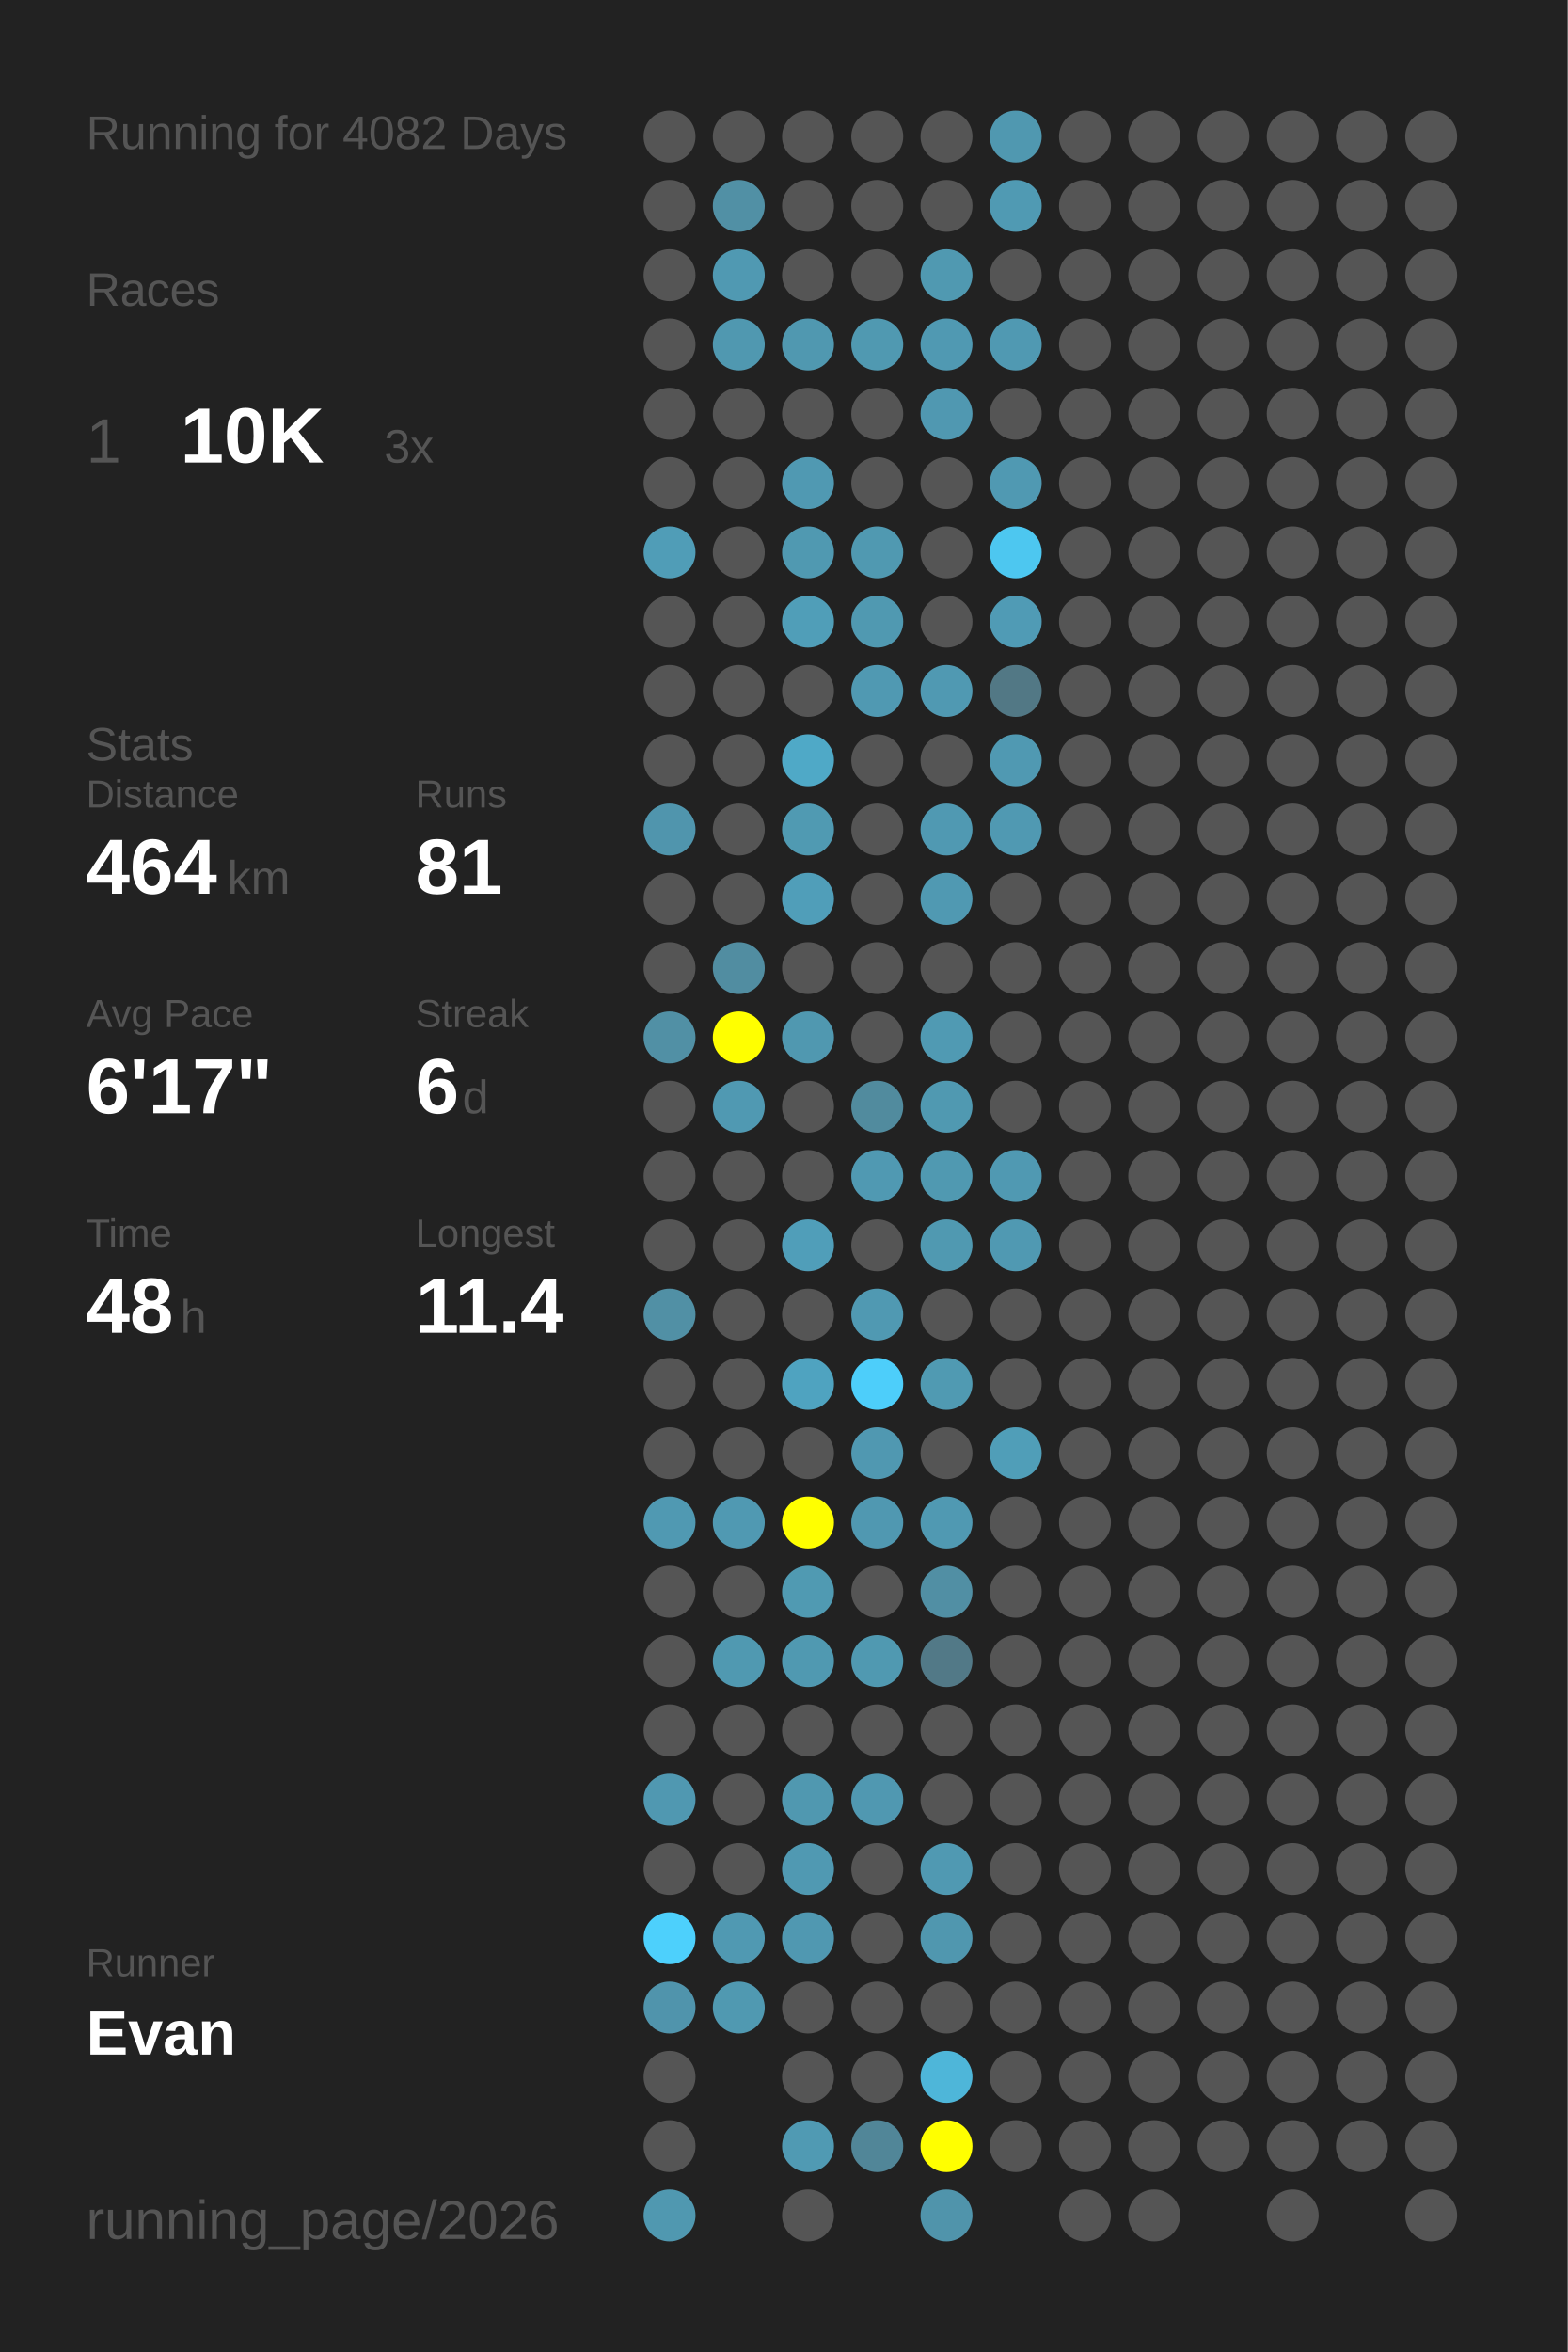
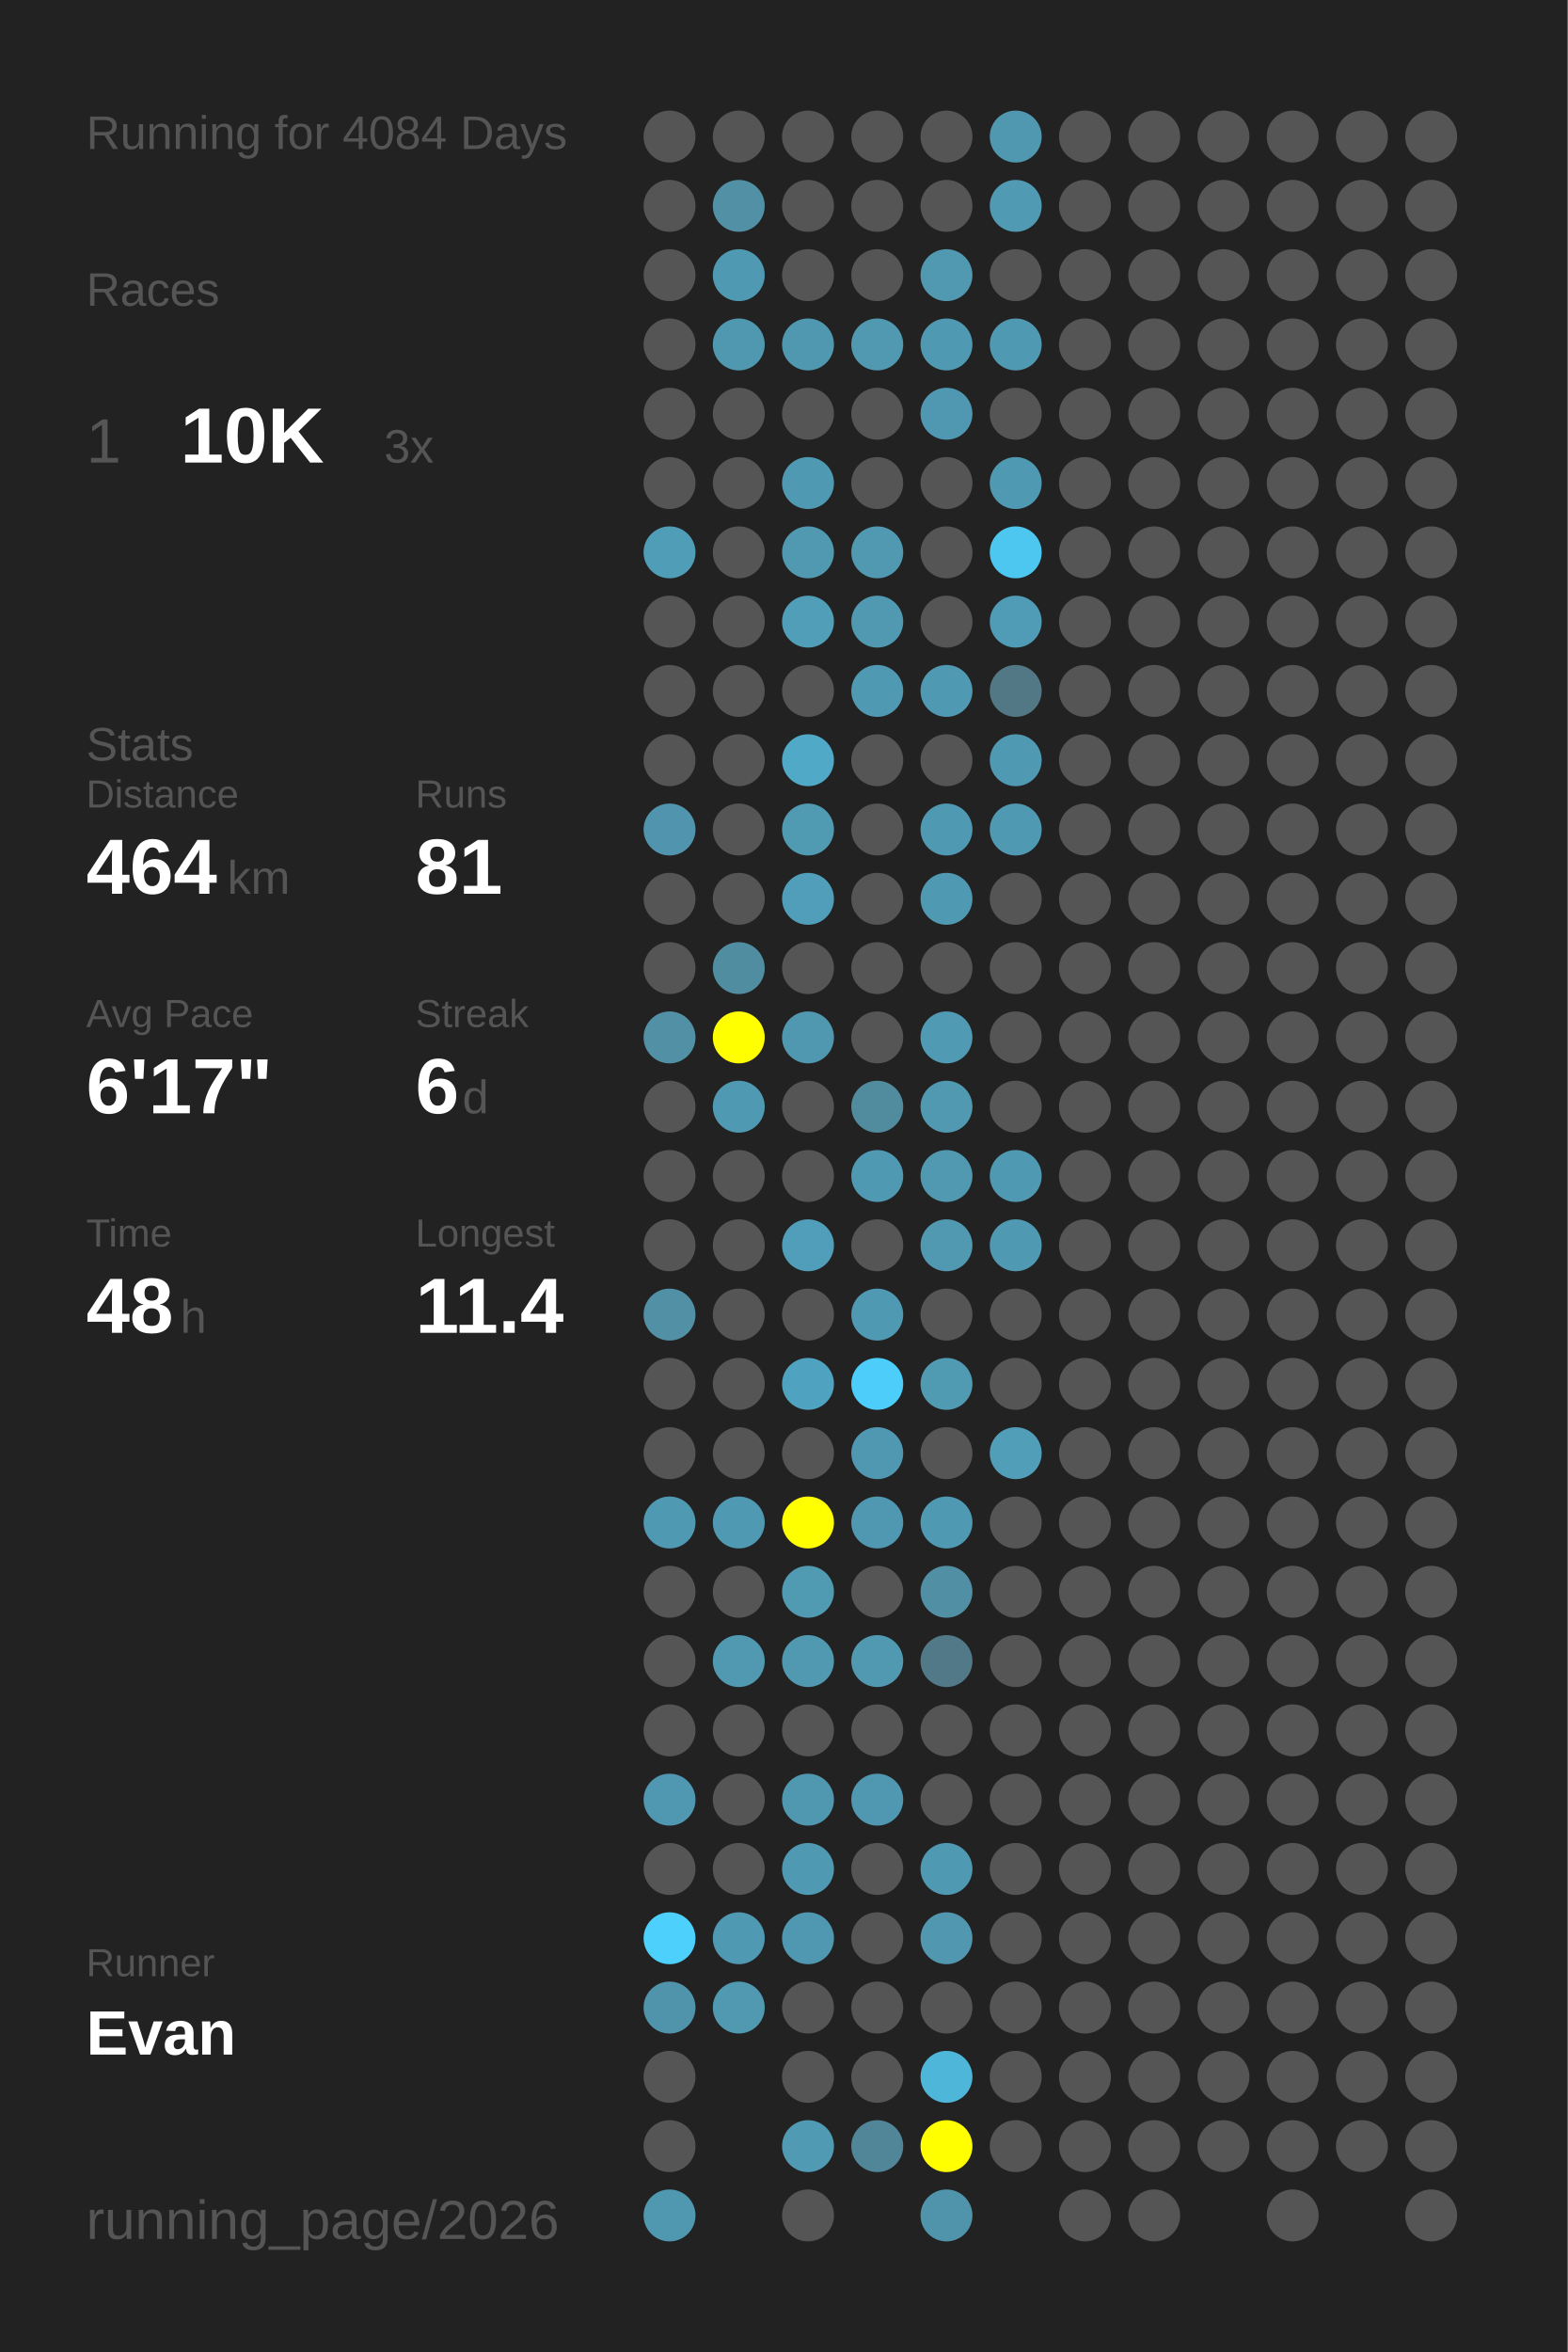
<svg xmlns="http://www.w3.org/2000/svg" baseProfile="full" height="300mm" version="1.1" viewBox="0,0,200,300" width="200mm">
  <defs />
  <rect fill="#222222" height="300" width="200" x="0" y="0" />
-   <text fill="#555555" style="font-size:6px; font-family:Arial;" x="11" y="19">Running for 4082 Days</text>
+   <text fill="#555555" style="font-size:6px; font-family:Arial;" x="11" y="19">Running for 4084 Days</text>
  <text fill="#555555" style="font-size:6px; font-family:Arial;" x="11" y="39">Races</text>
  <text fill="#555555" style="font-size:8px; font-family:Arial;" x="11" y="59">1</text>
  <text fill="#FFFFFF" style="font-size:10px; font-family:Arial; font-weight:bold;" x="23" y="59">10K</text>
  <text fill="#555555" style="font-size:6px; font-family:Arial;" x="49" y="59">3x</text>
  <text fill="#555555" style="font-size:6px; font-family:Arial;" x="11" y="97">Stats</text>
  <text fill="#555555" style="font-size:5px; font-family:Arial;" x="11" y="103">Distance</text>
  <text fill="#FFFFFF" style="font-size:10px; font-family:Arial; font-weight:bold;" x="11" y="114">464</text>
  <text fill="#555555" style="font-size:6px; font-family:Arial;" x="29" y="114">km</text>
  <text fill="#555555" style="font-size:5px; font-family:Arial;" x="53" y="103">Runs</text>
  <text fill="#FFFFFF" style="font-size:10px; font-family:Arial; font-weight:bold;" x="53" y="114">81</text>
  <text fill="#555555" style="font-size:5px; font-family:Arial;" x="11" y="131">Avg Pace</text>
  <text fill="#FFFFFF" style="font-size:10px; font-family:Arial; font-weight:bold;" x="11" y="142">6'17"</text>
  <text fill="#555555" style="font-size:5px; font-family:Arial;" x="53" y="131">Streak</text>
  <text fill="#FFFFFF" style="font-size:10px; font-family:Arial; font-weight:bold;" x="53" y="142">6</text>
  <text fill="#555555" style="font-size:6px; font-family:Arial;" x="59" y="142">d</text>
  <text fill="#555555" style="font-size:5px; font-family:Arial;" x="11" y="159">Time</text>
  <text fill="#FFFFFF" style="font-size:10px; font-family:Arial; font-weight:bold;" x="11" y="170">48</text>
  <text fill="#555555" style="font-size:6px; font-family:Arial;" x="23" y="170">h</text>
  <text fill="#555555" style="font-size:5px; font-family:Arial;" x="53" y="159">Longest</text>
  <text fill="#FFFFFF" style="font-size:10px; font-family:Arial; font-weight:bold;" x="53" y="170">11.4</text>
  <text fill="#555555" style="font-size:5px; font-family:Arial;" x="11" y="252.065">Runner</text>
  <text fill="#FFFFFF" style="font-size:8px; font-family:Arial; font-weight:bold;" x="11" y="262.065">Evan</text>
  <text fill="#555555" style="font-size:7px; font-family:Arial;" x="11" y="285.581">running_page/2026</text>
  <circle cx="85.417" cy="17.419" fill="#555555" r="3.312" />
  <circle cx="85.417" cy="26.258" fill="#555555" r="3.312" />
  <circle cx="85.417" cy="35.097" fill="#555555" r="3.312" />
  <circle cx="85.417" cy="43.935" fill="#555555" r="3.312" />
  <circle cx="85.417" cy="52.774" fill="#555555" r="3.312" />
  <circle cx="85.417" cy="61.613" fill="#555555" r="3.312" />
  <circle cx="85.417" cy="70.452" fill="#509db7" r="3.312" />
  <circle cx="85.417" cy="79.29" fill="#555555" r="3.312" />
  <circle cx="85.417" cy="88.129" fill="#555555" r="3.312" />
  <circle cx="85.417" cy="96.968" fill="#555555" r="3.312" />
  <circle cx="85.417" cy="105.806" fill="#5095ad" r="3.312" />
  <circle cx="85.417" cy="114.645" fill="#555555" r="3.312" />
  <circle cx="85.417" cy="123.484" fill="#555555" r="3.312" />
  <circle cx="85.417" cy="132.323" fill="#5190a5" r="3.312" />
  <circle cx="85.417" cy="141.161" fill="#555555" r="3.312" />
  <circle cx="85.417" cy="150" fill="#555555" r="3.312" />
  <circle cx="85.417" cy="158.839" fill="#555555" r="3.312" />
  <circle cx="85.417" cy="167.677" fill="#5190a5" r="3.312" />
  <circle cx="85.417" cy="176.516" fill="#555555" r="3.312" />
  <circle cx="85.417" cy="185.355" fill="#555555" r="3.312" />
  <circle cx="85.417" cy="194.194" fill="#5099b2" r="3.312" />
  <circle cx="85.417" cy="203.032" fill="#555555" r="3.312" />
  <circle cx="85.417" cy="211.871" fill="#555555" r="3.312" />
  <circle cx="85.417" cy="220.71" fill="#555555" r="3.312" />
  <circle cx="85.417" cy="229.548" fill="#5098b1" r="3.312" />
  <circle cx="85.417" cy="238.387" fill="#555555" r="3.312" />
  <circle cx="85.417" cy="247.226" fill="#4dd0fc" r="3.312" />
  <circle cx="85.417" cy="256.065" fill="#5094ac" r="3.312" />
  <circle cx="85.417" cy="264.903" fill="#555555" r="3.312" />
  <circle cx="85.417" cy="273.742" fill="#555555" r="3.312" />
  <circle cx="85.417" cy="282.581" fill="#5098b0" r="3.312" />
  <circle cx="94.25" cy="17.419" fill="#555555" r="3.312" />
  <circle cx="94.25" cy="26.258" fill="#5190a5" r="3.312" />
  <circle cx="94.25" cy="35.097" fill="#5099b2" r="3.312" />
  <circle cx="94.25" cy="43.935" fill="#5098b0" r="3.312" />
  <circle cx="94.25" cy="52.774" fill="#555555" r="3.312" />
  <circle cx="94.25" cy="61.613" fill="#555555" r="3.312" />
  <circle cx="94.25" cy="70.452" fill="#555555" r="3.312" />
  <circle cx="94.25" cy="79.29" fill="#555555" r="3.312" />
  <circle cx="94.25" cy="88.129" fill="#555555" r="3.312" />
  <circle cx="94.25" cy="96.968" fill="#555555" r="3.312" />
  <circle cx="94.25" cy="105.806" fill="#555555" r="3.312" />
  <circle cx="94.25" cy="114.645" fill="#555555" r="3.312" />
  <circle cx="94.25" cy="123.484" fill="#518da1" r="3.312" />
  <circle cx="94.25" cy="132.323" fill="#FFFF00" r="3.312" />
  <circle cx="94.25" cy="141.161" fill="#5099b2" r="3.312" />
  <circle cx="94.25" cy="150" fill="#555555" r="3.312" />
  <circle cx="94.25" cy="158.839" fill="#555555" r="3.312" />
  <circle cx="94.25" cy="167.677" fill="#555555" r="3.312" />
  <circle cx="94.25" cy="176.516" fill="#555555" r="3.312" />
  <circle cx="94.25" cy="185.355" fill="#555555" r="3.312" />
  <circle cx="94.25" cy="194.194" fill="#5099b2" r="3.312" />
  <circle cx="94.25" cy="203.032" fill="#555555" r="3.312" />
  <circle cx="94.25" cy="211.871" fill="#5099b1" r="3.312" />
  <circle cx="94.25" cy="220.71" fill="#555555" r="3.312" />
  <circle cx="94.25" cy="229.548" fill="#555555" r="3.312" />
  <circle cx="94.25" cy="238.387" fill="#555555" r="3.312" />
  <circle cx="94.25" cy="247.226" fill="#5099b2" r="3.312" />
  <circle cx="94.25" cy="256.065" fill="#5099b1" r="3.312" />
  <circle cx="103.083" cy="17.419" fill="#555555" r="3.312" />
  <circle cx="103.083" cy="26.258" fill="#555555" r="3.312" />
  <circle cx="103.083" cy="35.097" fill="#555555" r="3.312" />
  <circle cx="103.083" cy="43.935" fill="#5098b0" r="3.312" />
  <circle cx="103.083" cy="52.774" fill="#555555" r="3.312" />
  <circle cx="103.083" cy="61.613" fill="#5099b2" r="3.312" />
  <circle cx="103.083" cy="70.452" fill="#5099b1" r="3.312" />
  <circle cx="103.083" cy="79.29" fill="#509eb8" r="3.312" />
  <circle cx="103.083" cy="88.129" fill="#555555" r="3.312" />
  <circle cx="103.083" cy="96.968" fill="#4fa9c7" r="3.312" />
  <circle cx="103.083" cy="105.806" fill="#509ab2" r="3.312" />
  <circle cx="103.083" cy="114.645" fill="#509eb9" r="3.312" />
  <circle cx="103.083" cy="123.484" fill="#555555" r="3.312" />
  <circle cx="103.083" cy="132.323" fill="#5098b0" r="3.312" />
  <circle cx="103.083" cy="141.161" fill="#555555" r="3.312" />
  <circle cx="103.083" cy="150" fill="#555555" r="3.312" />
  <circle cx="103.083" cy="158.839" fill="#509eb9" r="3.312" />
  <circle cx="103.083" cy="167.677" fill="#555555" r="3.312" />
  <circle cx="103.083" cy="176.516" fill="#4fa3c0" r="3.312" />
  <circle cx="103.083" cy="185.355" fill="#555555" r="3.312" />
  <circle cx="103.083" cy="194.194" fill="#FFFF00" r="3.312" />
  <circle cx="103.083" cy="203.032" fill="#509ab2" r="3.312" />
  <circle cx="103.083" cy="211.871" fill="#5099b1" r="3.312" />
  <circle cx="103.083" cy="220.71" fill="#555555" r="3.312" />
  <circle cx="103.083" cy="229.548" fill="#5098b0" r="3.312" />
  <circle cx="103.083" cy="238.387" fill="#5099b2" r="3.312" />
  <circle cx="103.083" cy="247.226" fill="#5098b1" r="3.312" />
  <circle cx="103.083" cy="256.065" fill="#555555" r="3.312" />
  <circle cx="103.083" cy="264.903" fill="#555555" r="3.312" />
  <circle cx="103.083" cy="273.742" fill="#509ab3" r="3.312" />
  <circle cx="103.083" cy="282.581" fill="#555555" r="3.312" />
  <circle cx="111.917" cy="17.419" fill="#555555" r="3.312" />
  <circle cx="111.917" cy="26.258" fill="#555555" r="3.312" />
  <circle cx="111.917" cy="35.097" fill="#555555" r="3.312" />
  <circle cx="111.917" cy="43.935" fill="#5099b1" r="3.312" />
  <circle cx="111.917" cy="52.774" fill="#555555" r="3.312" />
  <circle cx="111.917" cy="61.613" fill="#555555" r="3.312" />
  <circle cx="111.917" cy="70.452" fill="#5099b1" r="3.312" />
  <circle cx="111.917" cy="79.29" fill="#5099b1" r="3.312" />
  <circle cx="111.917" cy="88.129" fill="#5099b2" r="3.312" />
  <circle cx="111.917" cy="96.968" fill="#555555" r="3.312" />
  <circle cx="111.917" cy="105.806" fill="#555555" r="3.312" />
  <circle cx="111.917" cy="114.645" fill="#555555" r="3.312" />
  <circle cx="111.917" cy="123.484" fill="#555555" r="3.312" />
  <circle cx="111.917" cy="132.323" fill="#555555" r="3.312" />
  <circle cx="111.917" cy="141.161" fill="#518b9e" r="3.312" />
  <circle cx="111.917" cy="150" fill="#5099b2" r="3.312" />
  <circle cx="111.917" cy="158.839" fill="#555555" r="3.312" />
  <circle cx="111.917" cy="167.677" fill="#5099b2" r="3.312" />
  <circle cx="111.917" cy="176.516" fill="#4dcefa" r="3.312" />
  <circle cx="111.917" cy="185.355" fill="#5098b1" r="3.312" />
  <circle cx="111.917" cy="194.194" fill="#5098b1" r="3.312" />
  <circle cx="111.917" cy="203.032" fill="#555555" r="3.312" />
  <circle cx="111.917" cy="211.871" fill="#5099b1" r="3.312" />
  <circle cx="111.917" cy="220.71" fill="#555555" r="3.312" />
  <circle cx="111.917" cy="229.548" fill="#5098b1" r="3.312" />
  <circle cx="111.917" cy="238.387" fill="#555555" r="3.312" />
  <circle cx="111.917" cy="247.226" fill="#555555" r="3.312" />
  <circle cx="111.917" cy="256.065" fill="#555555" r="3.312" />
  <circle cx="111.917" cy="264.903" fill="#555555" r="3.312" />
  <circle cx="111.917" cy="273.742" fill="#518698" r="3.312" />
  <circle cx="120.75" cy="17.419" fill="#555555" r="3.312" />
  <circle cx="120.75" cy="26.258" fill="#555555" r="3.312" />
  <circle cx="120.75" cy="35.097" fill="#5099b1" r="3.312" />
  <circle cx="120.75" cy="43.935" fill="#5099b2" r="3.312" />
  <circle cx="120.75" cy="52.774" fill="#5098b1" r="3.312" />
  <circle cx="120.75" cy="61.613" fill="#555555" r="3.312" />
  <circle cx="120.75" cy="70.452" fill="#555555" r="3.312" />
  <circle cx="120.75" cy="79.29" fill="#555555" r="3.312" />
  <circle cx="120.75" cy="88.129" fill="#5099b2" r="3.312" />
  <circle cx="120.75" cy="96.968" fill="#555555" r="3.312" />
  <circle cx="120.75" cy="105.806" fill="#5099b2" r="3.312" />
  <circle cx="120.75" cy="114.645" fill="#5099b2" r="3.312" />
  <circle cx="120.75" cy="123.484" fill="#555555" r="3.312" />
  <circle cx="120.75" cy="132.323" fill="#509ab3" r="3.312" />
  <circle cx="120.75" cy="141.161" fill="#5099b1" r="3.312" />
  <circle cx="120.75" cy="150" fill="#5099b1" r="3.312" />
  <circle cx="120.75" cy="158.839" fill="#5099b1" r="3.312" />
  <circle cx="120.75" cy="167.677" fill="#555555" r="3.312" />
  <circle cx="120.75" cy="176.516" fill="#509ab2" r="3.312" />
  <circle cx="120.75" cy="185.355" fill="#555555" r="3.312" />
  <circle cx="120.75" cy="194.194" fill="#5099b2" r="3.312" />
  <circle cx="120.75" cy="203.032" fill="#518fa4" r="3.312" />
  <circle cx="120.75" cy="211.871" fill="#527987" r="3.312" />
  <circle cx="120.75" cy="220.71" fill="#555555" r="3.312" />
  <circle cx="120.75" cy="229.548" fill="#555555" r="3.312" />
  <circle cx="120.75" cy="238.387" fill="#5099b2" r="3.312" />
  <circle cx="120.75" cy="247.226" fill="#5097af" r="3.312" />
  <circle cx="120.75" cy="256.065" fill="#555555" r="3.312" />
  <circle cx="120.75" cy="264.903" fill="#4eb6d9" r="3.312" />
  <circle cx="120.75" cy="273.742" fill="#FFFF00" r="3.312" />
  <circle cx="120.75" cy="282.581" fill="#5094ab" r="3.312" />
  <circle cx="129.583" cy="17.419" fill="#5098b0" r="3.312" />
  <circle cx="129.583" cy="26.258" fill="#509ab3" r="3.312" />
  <circle cx="129.583" cy="35.097" fill="#555555" r="3.312" />
  <circle cx="129.583" cy="43.935" fill="#5099b2" r="3.312" />
  <circle cx="129.583" cy="52.774" fill="#555555" r="3.312" />
  <circle cx="129.583" cy="61.613" fill="#5099b2" r="3.312" />
  <circle cx="129.583" cy="70.452" fill="#4dc7f0" r="3.312" />
  <circle cx="129.583" cy="79.29" fill="#509bb5" r="3.312" />
  <circle cx="129.583" cy="88.129" fill="#527885" r="3.312" />
  <circle cx="129.583" cy="96.968" fill="#5099b2" r="3.312" />
  <circle cx="129.583" cy="105.806" fill="#5099b2" r="3.312" />
  <circle cx="129.583" cy="114.645" fill="#555555" r="3.312" />
  <circle cx="129.583" cy="123.484" fill="#555555" r="3.312" />
  <circle cx="129.583" cy="132.323" fill="#555555" r="3.312" />
  <circle cx="129.583" cy="141.161" fill="#555555" r="3.312" />
  <circle cx="129.583" cy="150" fill="#5099b2" r="3.312" />
  <circle cx="129.583" cy="158.839" fill="#5099b2" r="3.312" />
  <circle cx="129.583" cy="167.677" fill="#555555" r="3.312" />
  <circle cx="129.583" cy="176.516" fill="#555555" r="3.312" />
  <circle cx="129.583" cy="185.355" fill="#509eb8" r="3.312" />
  <circle cx="129.583" cy="194.194" fill="#555555" r="3.312" />
  <circle cx="129.583" cy="203.032" fill="#555555" r="3.312" />
  <circle cx="129.583" cy="211.871" fill="#555555" r="3.312" />
  <circle cx="129.583" cy="220.71" fill="#555555" r="3.312" />
  <circle cx="129.583" cy="229.548" fill="#555555" r="3.312" />
  <circle cx="129.583" cy="238.387" fill="#555555" r="3.312" />
  <circle cx="129.583" cy="247.226" fill="#555555" r="3.312" />
  <circle cx="129.583" cy="256.065" fill="#555555" r="3.312" />
  <circle cx="129.583" cy="264.903" fill="#555555" r="3.312" />
  <circle cx="129.583" cy="273.742" fill="#555555" r="3.312" />
  <circle cx="138.417" cy="17.419" fill="#555555" r="3.312" />
  <circle cx="138.417" cy="26.258" fill="#555555" r="3.312" />
  <circle cx="138.417" cy="35.097" fill="#555555" r="3.312" />
  <circle cx="138.417" cy="43.935" fill="#555555" r="3.312" />
  <circle cx="138.417" cy="52.774" fill="#555555" r="3.312" />
  <circle cx="138.417" cy="61.613" fill="#555555" r="3.312" />
  <circle cx="138.417" cy="70.452" fill="#555555" r="3.312" />
  <circle cx="138.417" cy="79.29" fill="#555555" r="3.312" />
  <circle cx="138.417" cy="88.129" fill="#555555" r="3.312" />
  <circle cx="138.417" cy="96.968" fill="#555555" r="3.312" />
  <circle cx="138.417" cy="105.806" fill="#555555" r="3.312" />
  <circle cx="138.417" cy="114.645" fill="#555555" r="3.312" />
  <circle cx="138.417" cy="123.484" fill="#555555" r="3.312" />
  <circle cx="138.417" cy="132.323" fill="#555555" r="3.312" />
  <circle cx="138.417" cy="141.161" fill="#555555" r="3.312" />
  <circle cx="138.417" cy="150" fill="#555555" r="3.312" />
  <circle cx="138.417" cy="158.839" fill="#555555" r="3.312" />
  <circle cx="138.417" cy="167.677" fill="#555555" r="3.312" />
  <circle cx="138.417" cy="176.516" fill="#555555" r="3.312" />
  <circle cx="138.417" cy="185.355" fill="#555555" r="3.312" />
  <circle cx="138.417" cy="194.194" fill="#555555" r="3.312" />
  <circle cx="138.417" cy="203.032" fill="#555555" r="3.312" />
  <circle cx="138.417" cy="211.871" fill="#555555" r="3.312" />
  <circle cx="138.417" cy="220.71" fill="#555555" r="3.312" />
  <circle cx="138.417" cy="229.548" fill="#555555" r="3.312" />
  <circle cx="138.417" cy="238.387" fill="#555555" r="3.312" />
  <circle cx="138.417" cy="247.226" fill="#555555" r="3.312" />
  <circle cx="138.417" cy="256.065" fill="#555555" r="3.312" />
  <circle cx="138.417" cy="264.903" fill="#555555" r="3.312" />
  <circle cx="138.417" cy="273.742" fill="#555555" r="3.312" />
  <circle cx="138.417" cy="282.581" fill="#555555" r="3.312" />
  <circle cx="147.25" cy="17.419" fill="#555555" r="3.312" />
  <circle cx="147.25" cy="26.258" fill="#555555" r="3.312" />
  <circle cx="147.25" cy="35.097" fill="#555555" r="3.312" />
  <circle cx="147.25" cy="43.935" fill="#555555" r="3.312" />
  <circle cx="147.25" cy="52.774" fill="#555555" r="3.312" />
  <circle cx="147.25" cy="61.613" fill="#555555" r="3.312" />
  <circle cx="147.25" cy="70.452" fill="#555555" r="3.312" />
  <circle cx="147.25" cy="79.29" fill="#555555" r="3.312" />
  <circle cx="147.25" cy="88.129" fill="#555555" r="3.312" />
  <circle cx="147.25" cy="96.968" fill="#555555" r="3.312" />
  <circle cx="147.25" cy="105.806" fill="#555555" r="3.312" />
  <circle cx="147.25" cy="114.645" fill="#555555" r="3.312" />
  <circle cx="147.25" cy="123.484" fill="#555555" r="3.312" />
  <circle cx="147.25" cy="132.323" fill="#555555" r="3.312" />
  <circle cx="147.25" cy="141.161" fill="#555555" r="3.312" />
  <circle cx="147.25" cy="150" fill="#555555" r="3.312" />
  <circle cx="147.25" cy="158.839" fill="#555555" r="3.312" />
  <circle cx="147.25" cy="167.677" fill="#555555" r="3.312" />
  <circle cx="147.25" cy="176.516" fill="#555555" r="3.312" />
  <circle cx="147.25" cy="185.355" fill="#555555" r="3.312" />
  <circle cx="147.25" cy="194.194" fill="#555555" r="3.312" />
  <circle cx="147.25" cy="203.032" fill="#555555" r="3.312" />
  <circle cx="147.25" cy="211.871" fill="#555555" r="3.312" />
  <circle cx="147.25" cy="220.71" fill="#555555" r="3.312" />
  <circle cx="147.25" cy="229.548" fill="#555555" r="3.312" />
  <circle cx="147.25" cy="238.387" fill="#555555" r="3.312" />
  <circle cx="147.25" cy="247.226" fill="#555555" r="3.312" />
  <circle cx="147.25" cy="256.065" fill="#555555" r="3.312" />
  <circle cx="147.25" cy="264.903" fill="#555555" r="3.312" />
  <circle cx="147.25" cy="273.742" fill="#555555" r="3.312" />
  <circle cx="147.25" cy="282.581" fill="#555555" r="3.312" />
  <circle cx="156.083" cy="17.419" fill="#555555" r="3.312" />
  <circle cx="156.083" cy="26.258" fill="#555555" r="3.312" />
  <circle cx="156.083" cy="35.097" fill="#555555" r="3.312" />
  <circle cx="156.083" cy="43.935" fill="#555555" r="3.312" />
  <circle cx="156.083" cy="52.774" fill="#555555" r="3.312" />
  <circle cx="156.083" cy="61.613" fill="#555555" r="3.312" />
  <circle cx="156.083" cy="70.452" fill="#555555" r="3.312" />
  <circle cx="156.083" cy="79.29" fill="#555555" r="3.312" />
  <circle cx="156.083" cy="88.129" fill="#555555" r="3.312" />
  <circle cx="156.083" cy="96.968" fill="#555555" r="3.312" />
  <circle cx="156.083" cy="105.806" fill="#555555" r="3.312" />
  <circle cx="156.083" cy="114.645" fill="#555555" r="3.312" />
  <circle cx="156.083" cy="123.484" fill="#555555" r="3.312" />
  <circle cx="156.083" cy="132.323" fill="#555555" r="3.312" />
  <circle cx="156.083" cy="141.161" fill="#555555" r="3.312" />
  <circle cx="156.083" cy="150" fill="#555555" r="3.312" />
  <circle cx="156.083" cy="158.839" fill="#555555" r="3.312" />
  <circle cx="156.083" cy="167.677" fill="#555555" r="3.312" />
  <circle cx="156.083" cy="176.516" fill="#555555" r="3.312" />
  <circle cx="156.083" cy="185.355" fill="#555555" r="3.312" />
  <circle cx="156.083" cy="194.194" fill="#555555" r="3.312" />
  <circle cx="156.083" cy="203.032" fill="#555555" r="3.312" />
  <circle cx="156.083" cy="211.871" fill="#555555" r="3.312" />
  <circle cx="156.083" cy="220.71" fill="#555555" r="3.312" />
  <circle cx="156.083" cy="229.548" fill="#555555" r="3.312" />
  <circle cx="156.083" cy="238.387" fill="#555555" r="3.312" />
  <circle cx="156.083" cy="247.226" fill="#555555" r="3.312" />
  <circle cx="156.083" cy="256.065" fill="#555555" r="3.312" />
  <circle cx="156.083" cy="264.903" fill="#555555" r="3.312" />
  <circle cx="156.083" cy="273.742" fill="#555555" r="3.312" />
  <circle cx="164.917" cy="17.419" fill="#555555" r="3.312" />
  <circle cx="164.917" cy="26.258" fill="#555555" r="3.312" />
  <circle cx="164.917" cy="35.097" fill="#555555" r="3.312" />
  <circle cx="164.917" cy="43.935" fill="#555555" r="3.312" />
  <circle cx="164.917" cy="52.774" fill="#555555" r="3.312" />
  <circle cx="164.917" cy="61.613" fill="#555555" r="3.312" />
  <circle cx="164.917" cy="70.452" fill="#555555" r="3.312" />
  <circle cx="164.917" cy="79.29" fill="#555555" r="3.312" />
  <circle cx="164.917" cy="88.129" fill="#555555" r="3.312" />
  <circle cx="164.917" cy="96.968" fill="#555555" r="3.312" />
  <circle cx="164.917" cy="105.806" fill="#555555" r="3.312" />
  <circle cx="164.917" cy="114.645" fill="#555555" r="3.312" />
  <circle cx="164.917" cy="123.484" fill="#555555" r="3.312" />
  <circle cx="164.917" cy="132.323" fill="#555555" r="3.312" />
  <circle cx="164.917" cy="141.161" fill="#555555" r="3.312" />
  <circle cx="164.917" cy="150" fill="#555555" r="3.312" />
  <circle cx="164.917" cy="158.839" fill="#555555" r="3.312" />
  <circle cx="164.917" cy="167.677" fill="#555555" r="3.312" />
  <circle cx="164.917" cy="176.516" fill="#555555" r="3.312" />
  <circle cx="164.917" cy="185.355" fill="#555555" r="3.312" />
  <circle cx="164.917" cy="194.194" fill="#555555" r="3.312" />
  <circle cx="164.917" cy="203.032" fill="#555555" r="3.312" />
  <circle cx="164.917" cy="211.871" fill="#555555" r="3.312" />
  <circle cx="164.917" cy="220.71" fill="#555555" r="3.312" />
  <circle cx="164.917" cy="229.548" fill="#555555" r="3.312" />
  <circle cx="164.917" cy="238.387" fill="#555555" r="3.312" />
  <circle cx="164.917" cy="247.226" fill="#555555" r="3.312" />
  <circle cx="164.917" cy="256.065" fill="#555555" r="3.312" />
  <circle cx="164.917" cy="264.903" fill="#555555" r="3.312" />
  <circle cx="164.917" cy="273.742" fill="#555555" r="3.312" />
  <circle cx="164.917" cy="282.581" fill="#555555" r="3.312" />
  <circle cx="173.75" cy="17.419" fill="#555555" r="3.312" />
  <circle cx="173.75" cy="26.258" fill="#555555" r="3.312" />
  <circle cx="173.75" cy="35.097" fill="#555555" r="3.312" />
  <circle cx="173.75" cy="43.935" fill="#555555" r="3.312" />
  <circle cx="173.75" cy="52.774" fill="#555555" r="3.312" />
  <circle cx="173.75" cy="61.613" fill="#555555" r="3.312" />
  <circle cx="173.75" cy="70.452" fill="#555555" r="3.312" />
  <circle cx="173.75" cy="79.29" fill="#555555" r="3.312" />
  <circle cx="173.75" cy="88.129" fill="#555555" r="3.312" />
  <circle cx="173.75" cy="96.968" fill="#555555" r="3.312" />
  <circle cx="173.75" cy="105.806" fill="#555555" r="3.312" />
  <circle cx="173.75" cy="114.645" fill="#555555" r="3.312" />
  <circle cx="173.75" cy="123.484" fill="#555555" r="3.312" />
  <circle cx="173.75" cy="132.323" fill="#555555" r="3.312" />
  <circle cx="173.75" cy="141.161" fill="#555555" r="3.312" />
  <circle cx="173.75" cy="150" fill="#555555" r="3.312" />
  <circle cx="173.75" cy="158.839" fill="#555555" r="3.312" />
  <circle cx="173.75" cy="167.677" fill="#555555" r="3.312" />
  <circle cx="173.75" cy="176.516" fill="#555555" r="3.312" />
  <circle cx="173.75" cy="185.355" fill="#555555" r="3.312" />
  <circle cx="173.75" cy="194.194" fill="#555555" r="3.312" />
  <circle cx="173.75" cy="203.032" fill="#555555" r="3.312" />
  <circle cx="173.75" cy="211.871" fill="#555555" r="3.312" />
  <circle cx="173.75" cy="220.71" fill="#555555" r="3.312" />
  <circle cx="173.75" cy="229.548" fill="#555555" r="3.312" />
  <circle cx="173.75" cy="238.387" fill="#555555" r="3.312" />
  <circle cx="173.75" cy="247.226" fill="#555555" r="3.312" />
  <circle cx="173.75" cy="256.065" fill="#555555" r="3.312" />
  <circle cx="173.75" cy="264.903" fill="#555555" r="3.312" />
  <circle cx="173.75" cy="273.742" fill="#555555" r="3.312" />
  <circle cx="182.583" cy="17.419" fill="#555555" r="3.312" />
  <circle cx="182.583" cy="26.258" fill="#555555" r="3.312" />
  <circle cx="182.583" cy="35.097" fill="#555555" r="3.312" />
  <circle cx="182.583" cy="43.935" fill="#555555" r="3.312" />
  <circle cx="182.583" cy="52.774" fill="#555555" r="3.312" />
  <circle cx="182.583" cy="61.613" fill="#555555" r="3.312" />
  <circle cx="182.583" cy="70.452" fill="#555555" r="3.312" />
  <circle cx="182.583" cy="79.29" fill="#555555" r="3.312" />
  <circle cx="182.583" cy="88.129" fill="#555555" r="3.312" />
  <circle cx="182.583" cy="96.968" fill="#555555" r="3.312" />
  <circle cx="182.583" cy="105.806" fill="#555555" r="3.312" />
  <circle cx="182.583" cy="114.645" fill="#555555" r="3.312" />
  <circle cx="182.583" cy="123.484" fill="#555555" r="3.312" />
  <circle cx="182.583" cy="132.323" fill="#555555" r="3.312" />
  <circle cx="182.583" cy="141.161" fill="#555555" r="3.312" />
  <circle cx="182.583" cy="150" fill="#555555" r="3.312" />
  <circle cx="182.583" cy="158.839" fill="#555555" r="3.312" />
  <circle cx="182.583" cy="167.677" fill="#555555" r="3.312" />
  <circle cx="182.583" cy="176.516" fill="#555555" r="3.312" />
  <circle cx="182.583" cy="185.355" fill="#555555" r="3.312" />
  <circle cx="182.583" cy="194.194" fill="#555555" r="3.312" />
  <circle cx="182.583" cy="203.032" fill="#555555" r="3.312" />
  <circle cx="182.583" cy="211.871" fill="#555555" r="3.312" />
  <circle cx="182.583" cy="220.71" fill="#555555" r="3.312" />
  <circle cx="182.583" cy="229.548" fill="#555555" r="3.312" />
  <circle cx="182.583" cy="238.387" fill="#555555" r="3.312" />
  <circle cx="182.583" cy="247.226" fill="#555555" r="3.312" />
  <circle cx="182.583" cy="256.065" fill="#555555" r="3.312" />
  <circle cx="182.583" cy="264.903" fill="#555555" r="3.312" />
  <circle cx="182.583" cy="273.742" fill="#555555" r="3.312" />
  <circle cx="182.583" cy="282.581" fill="#555555" r="3.312" />
</svg>
